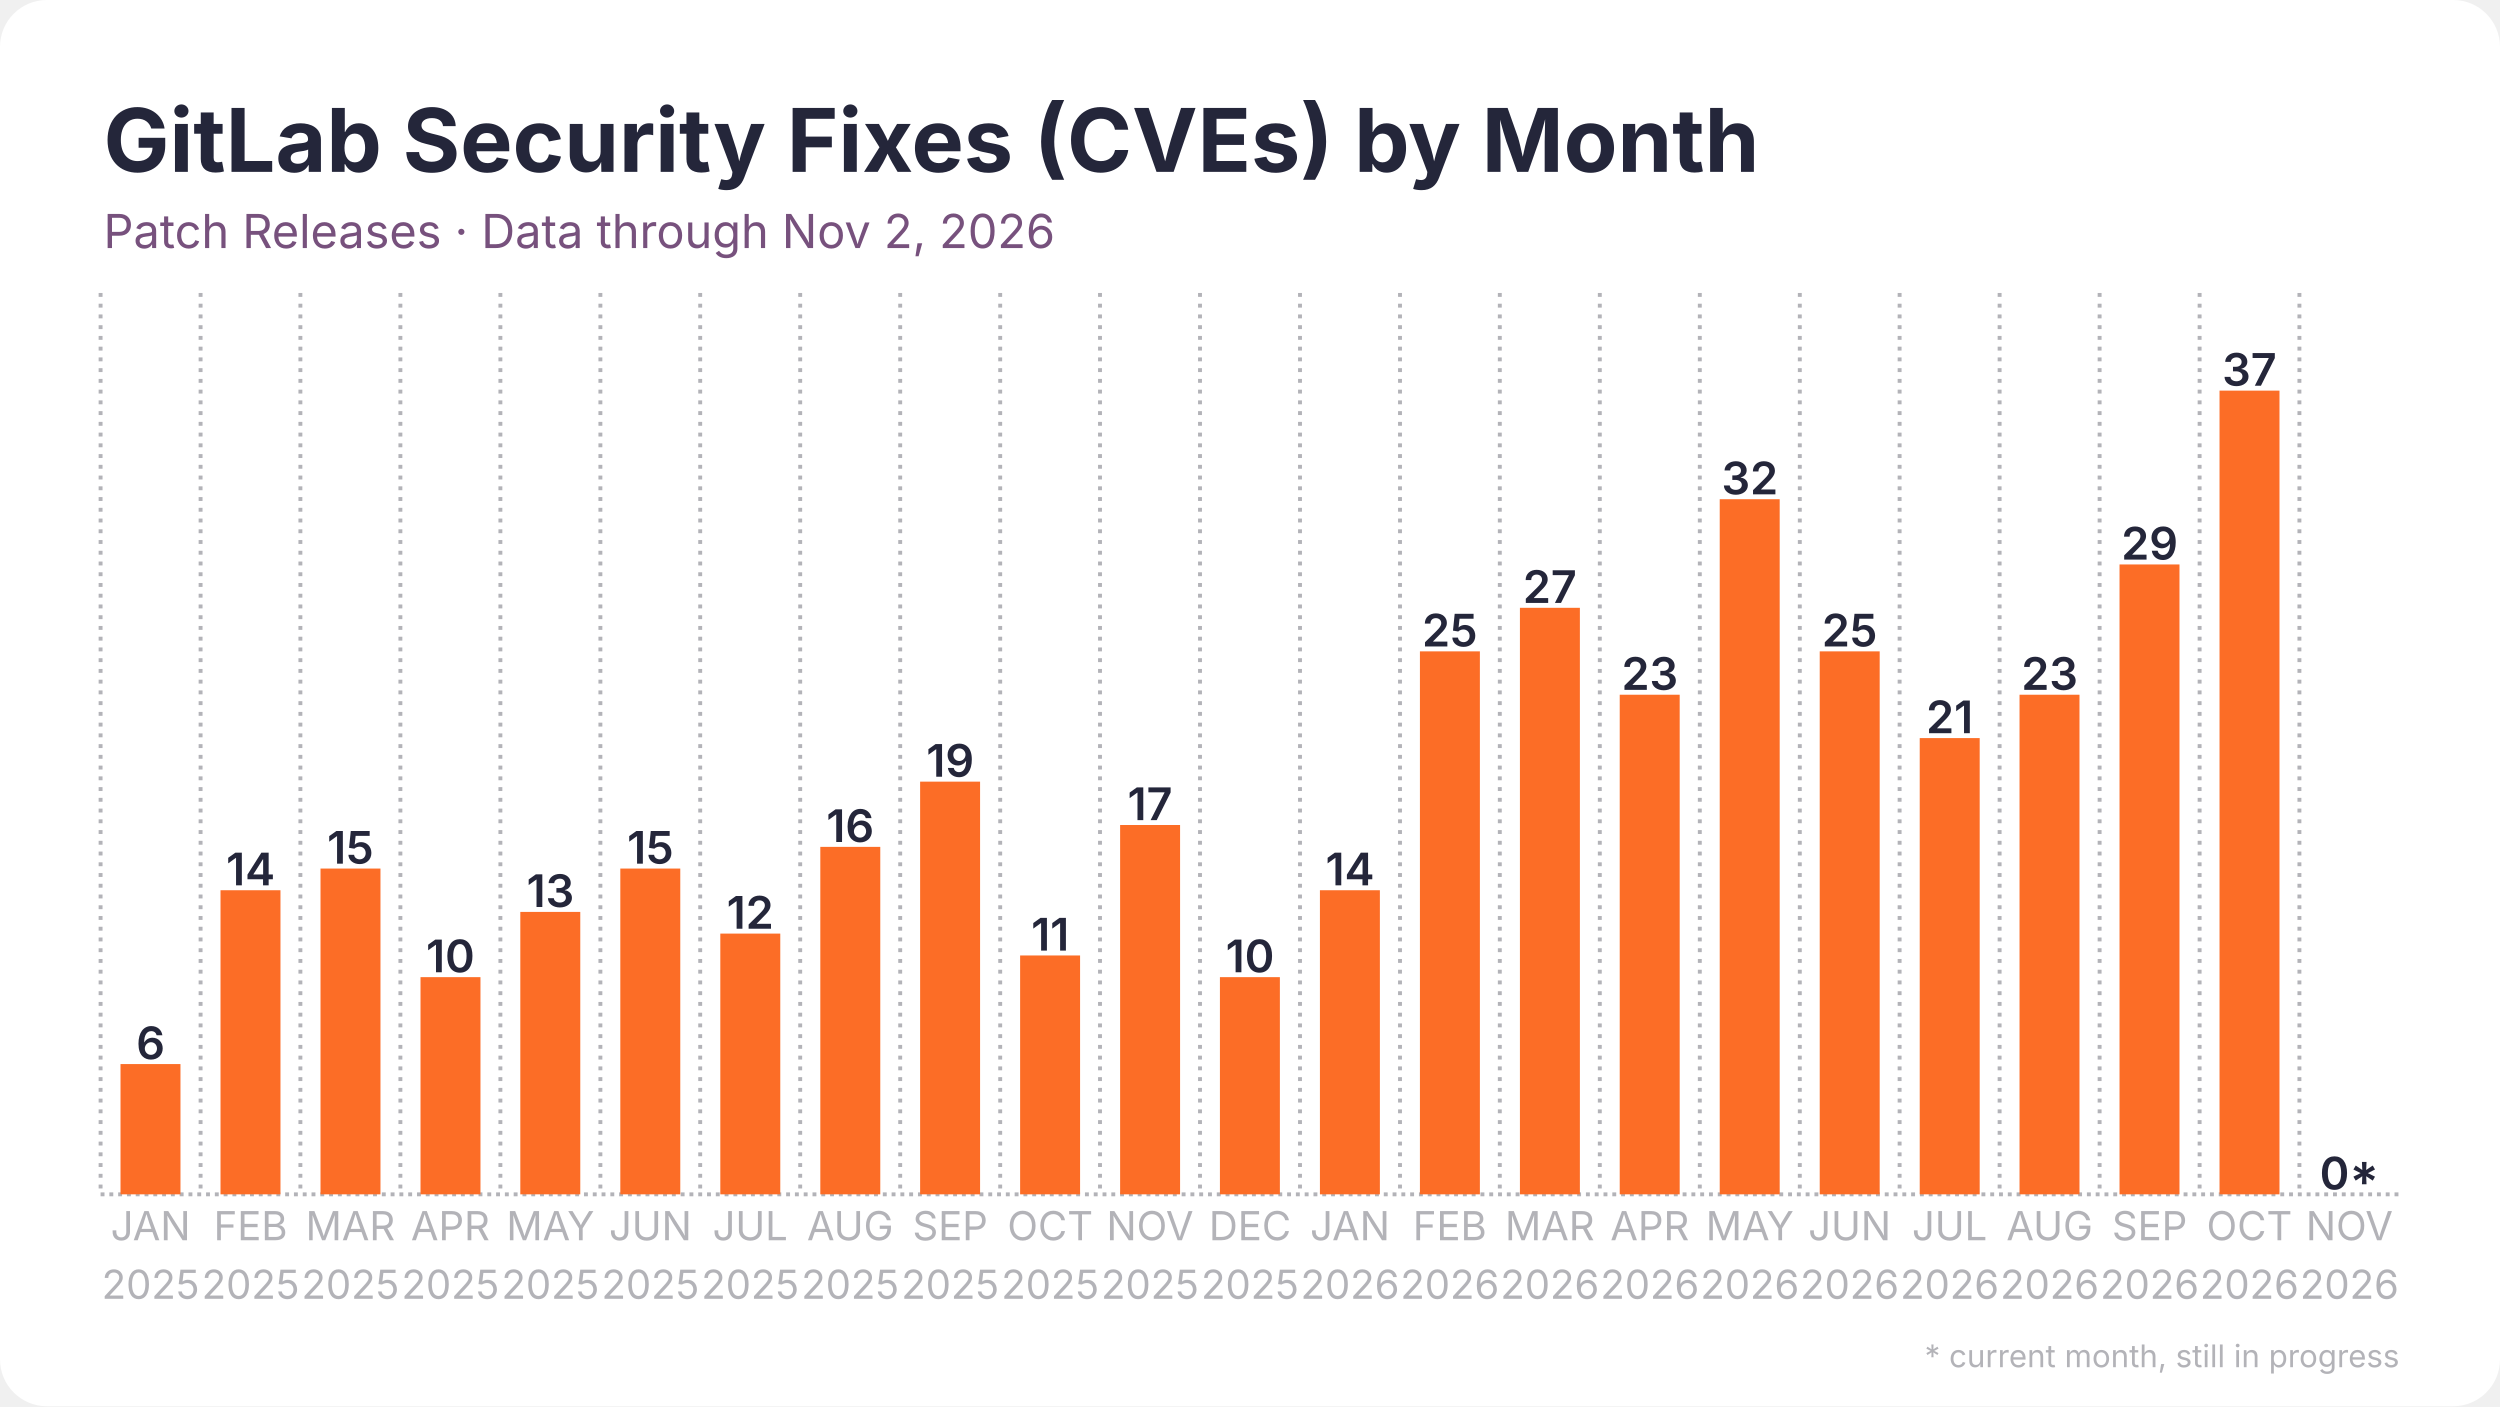
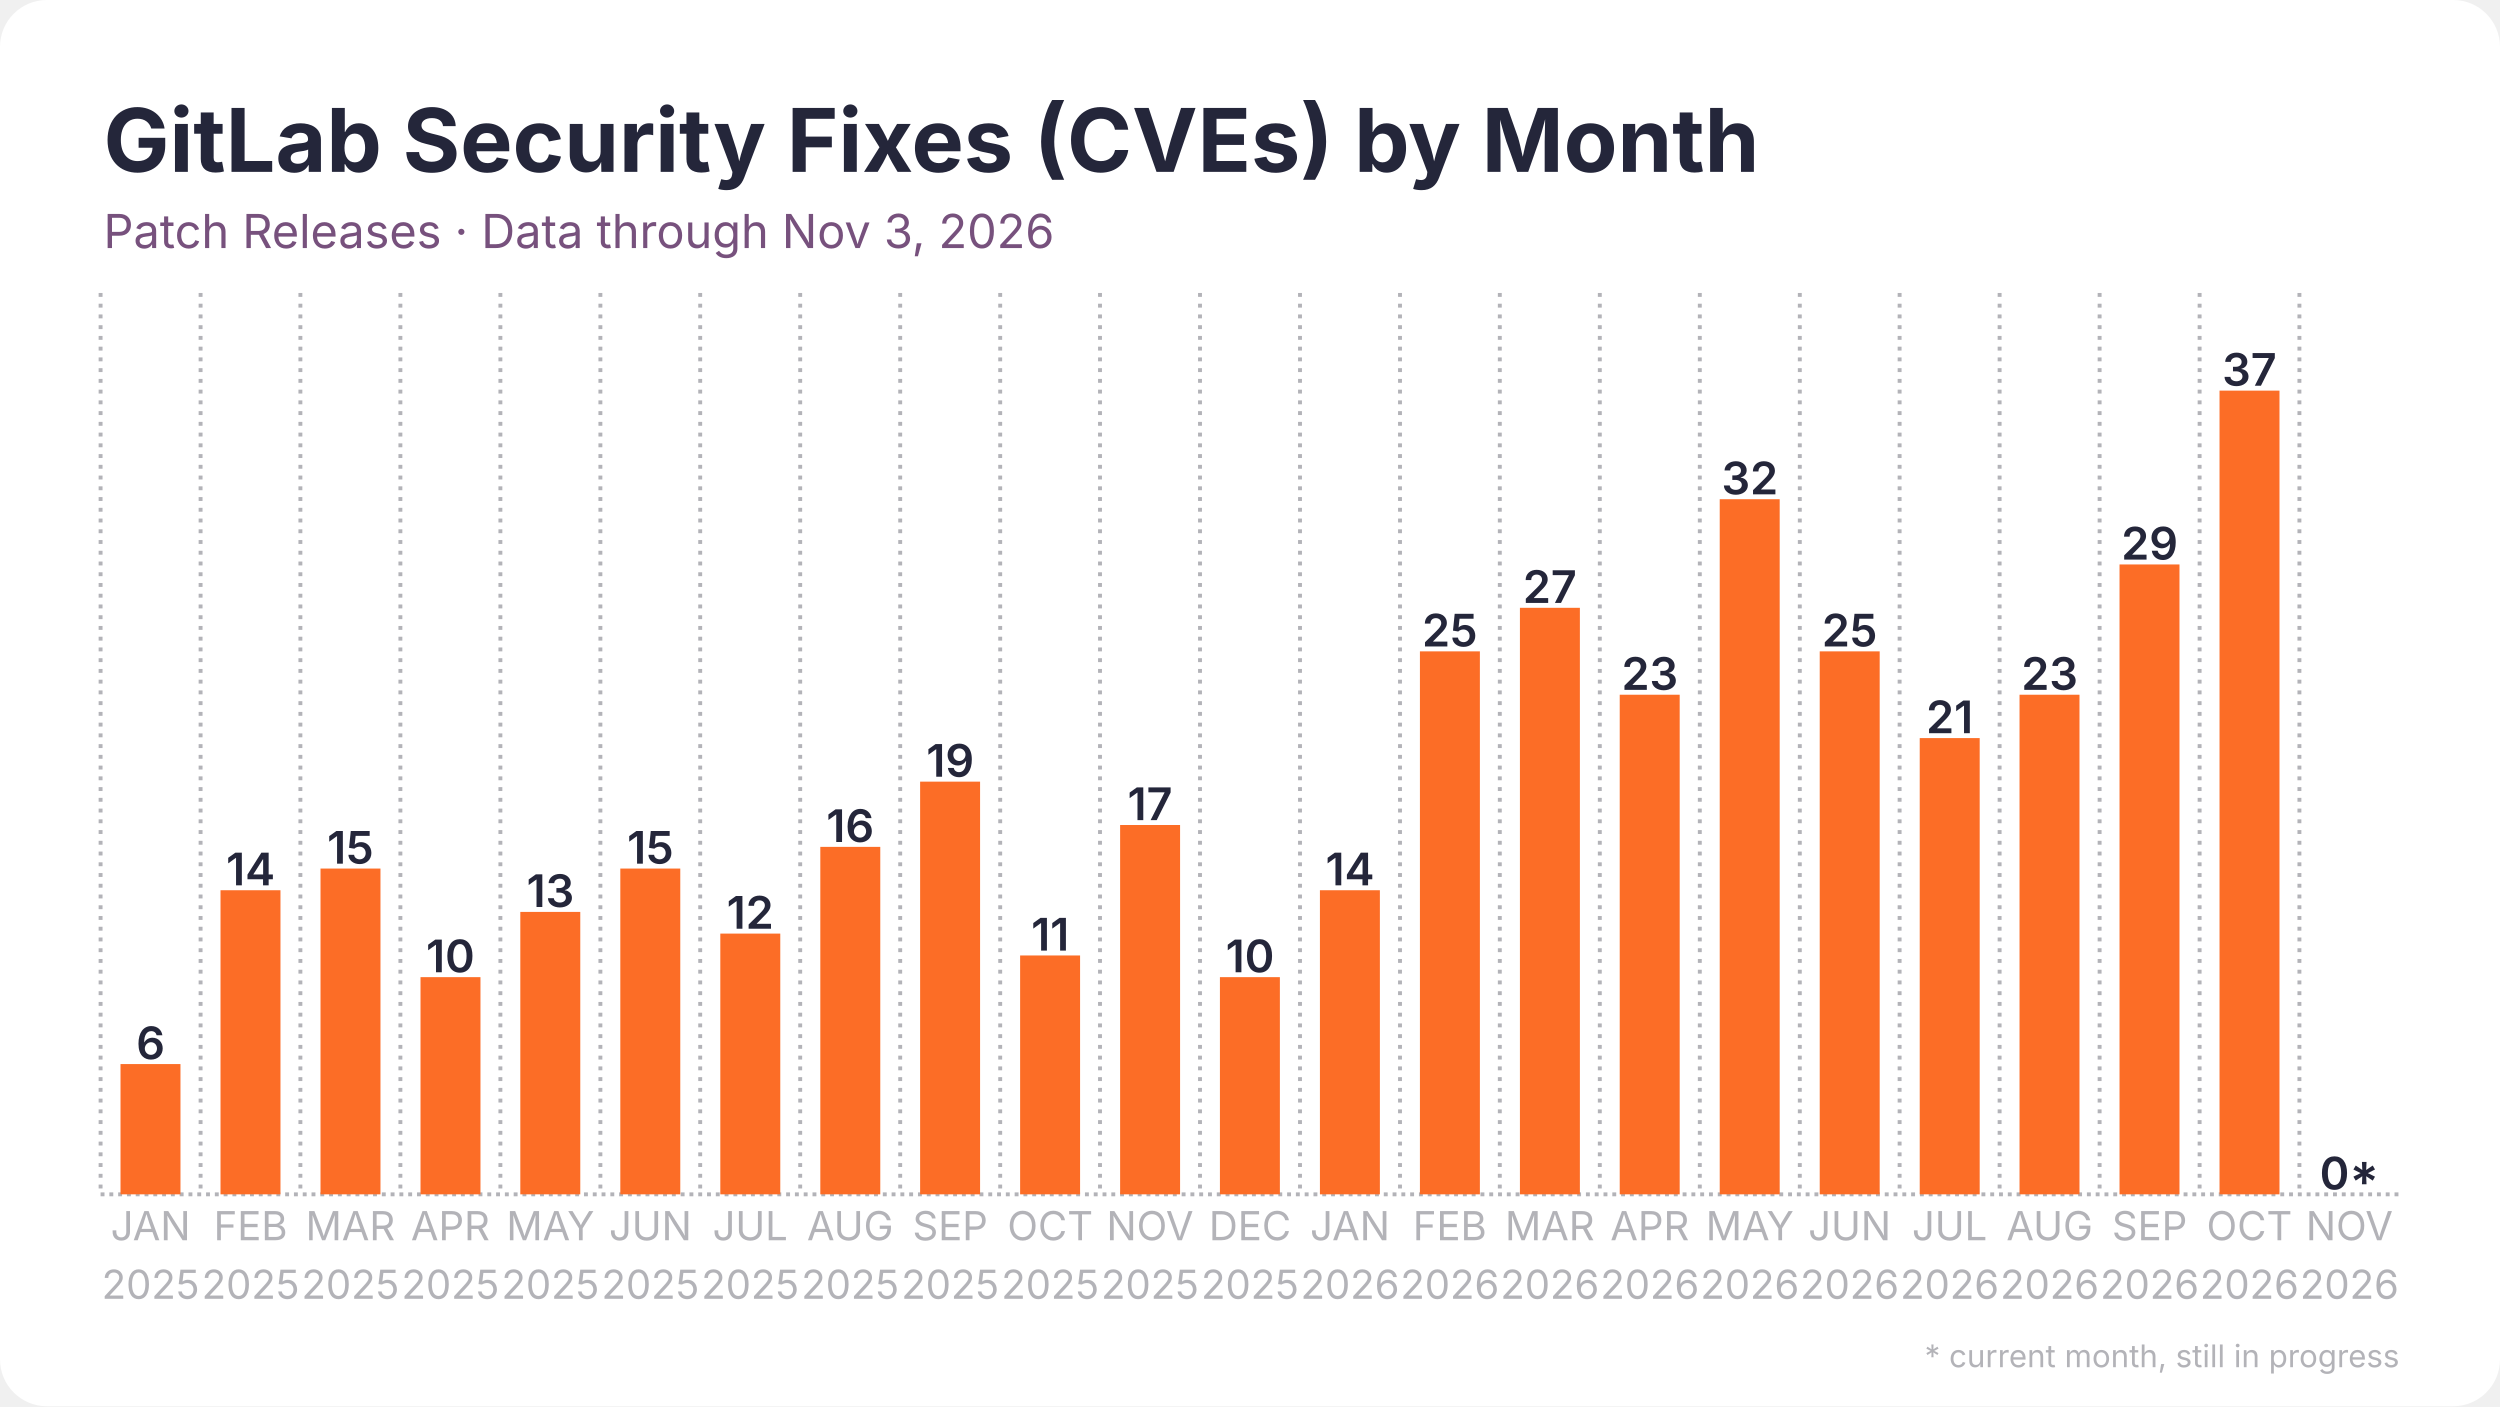
<svg xmlns="http://www.w3.org/2000/svg" width="1280" height="720" viewBox="0 0 1280 720">
  <rect width="1280" height="720" rx="24" fill="#ffffff" />
  <defs>
    <pattern id="stripes" width="12" height="12" patternUnits="userSpaceOnUse" patternTransform="rotate(45)">
      <rect width="12" height="12" fill="none" />
      <rect width="5" height="12" fill="#ffffff" opacity="0.85" />
    </pattern>
  </defs>
  <line x1="51.5" y1="611.5" x2="1228.5" y2="611.5" stroke="#b3b3b8" stroke-width="2" stroke-dasharray="2 2.5" />
  <line x1="51.5" y1="150.0" x2="51.5" y2="611.5" stroke="#b3b3b8" stroke-width="2" stroke-dasharray="2 3.5" />
  <line x1="102.7" y1="150.0" x2="102.7" y2="611.5" stroke="#b3b3b8" stroke-width="2" stroke-dasharray="2 3.5" />
  <line x1="153.8" y1="150.0" x2="153.8" y2="611.5" stroke="#b3b3b8" stroke-width="2" stroke-dasharray="2 3.5" />
  <line x1="205.0" y1="150.0" x2="205.0" y2="611.5" stroke="#b3b3b8" stroke-width="2" stroke-dasharray="2 3.5" />
  <line x1="256.2" y1="150.0" x2="256.2" y2="611.5" stroke="#b3b3b8" stroke-width="2" stroke-dasharray="2 3.5" />
  <line x1="307.4" y1="150.0" x2="307.4" y2="611.5" stroke="#b3b3b8" stroke-width="2" stroke-dasharray="2 3.5" />
  <line x1="358.5" y1="150.0" x2="358.5" y2="611.5" stroke="#b3b3b8" stroke-width="2" stroke-dasharray="2 3.5" />
  <line x1="409.7" y1="150.0" x2="409.7" y2="611.5" stroke="#b3b3b8" stroke-width="2" stroke-dasharray="2 3.5" />
  <line x1="460.9" y1="150.0" x2="460.9" y2="611.5" stroke="#b3b3b8" stroke-width="2" stroke-dasharray="2 3.5" />
  <line x1="512.1" y1="150.0" x2="512.1" y2="611.5" stroke="#b3b3b8" stroke-width="2" stroke-dasharray="2 3.5" />
  <line x1="563.2" y1="150.0" x2="563.2" y2="611.5" stroke="#b3b3b8" stroke-width="2" stroke-dasharray="2 3.5" />
  <line x1="614.4" y1="150.0" x2="614.4" y2="611.5" stroke="#b3b3b8" stroke-width="2" stroke-dasharray="2 3.5" />
  <line x1="665.6" y1="150.0" x2="665.6" y2="611.5" stroke="#b3b3b8" stroke-width="2" stroke-dasharray="2 3.5" />
  <line x1="716.8" y1="150.0" x2="716.8" y2="611.5" stroke="#b3b3b8" stroke-width="2" stroke-dasharray="2 3.5" />
  <line x1="767.9" y1="150.0" x2="767.9" y2="611.5" stroke="#b3b3b8" stroke-width="2" stroke-dasharray="2 3.5" />
  <line x1="819.1" y1="150.0" x2="819.1" y2="611.5" stroke="#b3b3b8" stroke-width="2" stroke-dasharray="2 3.5" />
  <line x1="870.3" y1="150.0" x2="870.3" y2="611.5" stroke="#b3b3b8" stroke-width="2" stroke-dasharray="2 3.5" />
  <line x1="921.5" y1="150.0" x2="921.5" y2="611.5" stroke="#b3b3b8" stroke-width="2" stroke-dasharray="2 3.5" />
  <line x1="972.6" y1="150.0" x2="972.6" y2="611.5" stroke="#b3b3b8" stroke-width="2" stroke-dasharray="2 3.5" />
  <line x1="1023.8" y1="150.0" x2="1023.8" y2="611.5" stroke="#b3b3b8" stroke-width="2" stroke-dasharray="2 3.5" />
  <line x1="1075.0" y1="150.0" x2="1075.0" y2="611.5" stroke="#b3b3b8" stroke-width="2" stroke-dasharray="2 3.5" />
  <line x1="1126.2" y1="150.0" x2="1126.2" y2="611.5" stroke="#b3b3b8" stroke-width="2" stroke-dasharray="2 3.5" />
  <line x1="1177.3" y1="150.0" x2="1177.3" y2="611.5" stroke="#b3b3b8" stroke-width="2" stroke-dasharray="2 3.5" />
  <rect x="61.7" y="544.8" width="30.7" height="66.7" fill="#fc6d26" />
  <text x="77.1" y="542.3" text-anchor="middle" font-family="Inter, Segoe UI, Helvetica, Arial, sans-serif" font-size="23.0" font-weight="600" fill="#24263a">6</text>
  <rect x="112.9" y="455.8" width="30.7" height="155.7" fill="#fc6d26" />
  <text x="128.3" y="453.3" text-anchor="middle" font-family="Inter, Segoe UI, Helvetica, Arial, sans-serif" font-size="23.0" font-weight="600" fill="#24263a">14</text>
  <rect x="164.1" y="444.7" width="30.7" height="166.8" fill="#fc6d26" />
  <text x="179.4" y="442.2" text-anchor="middle" font-family="Inter, Segoe UI, Helvetica, Arial, sans-serif" font-size="23.0" font-weight="600" fill="#24263a">15</text>
  <rect x="215.3" y="500.3" width="30.7" height="111.2" fill="#fc6d26" />
  <text x="230.6" y="497.8" text-anchor="middle" font-family="Inter, Segoe UI, Helvetica, Arial, sans-serif" font-size="23.0" font-weight="600" fill="#24263a">10</text>
  <rect x="266.4" y="466.9" width="30.7" height="144.6" fill="#fc6d26" />
  <text x="281.8" y="464.4" text-anchor="middle" font-family="Inter, Segoe UI, Helvetica, Arial, sans-serif" font-size="23.0" font-weight="600" fill="#24263a">13</text>
  <rect x="317.6" y="444.7" width="30.7" height="166.8" fill="#fc6d26" />
  <text x="333.0" y="442.2" text-anchor="middle" font-family="Inter, Segoe UI, Helvetica, Arial, sans-serif" font-size="23.0" font-weight="600" fill="#24263a">15</text>
  <rect x="368.8" y="478.0" width="30.7" height="133.5" fill="#fc6d26" />
  <text x="384.1" y="475.5" text-anchor="middle" font-family="Inter, Segoe UI, Helvetica, Arial, sans-serif" font-size="23.0" font-weight="600" fill="#24263a">12</text>
  <rect x="420.0" y="433.6" width="30.7" height="177.9" fill="#fc6d26" />
  <text x="435.3" y="431.1" text-anchor="middle" font-family="Inter, Segoe UI, Helvetica, Arial, sans-serif" font-size="23.0" font-weight="600" fill="#24263a">16</text>
  <rect x="471.1" y="400.2" width="30.7" height="211.3" fill="#fc6d26" />
  <text x="486.5" y="397.7" text-anchor="middle" font-family="Inter, Segoe UI, Helvetica, Arial, sans-serif" font-size="23.0" font-weight="600" fill="#24263a">19</text>
  <rect x="522.3" y="489.2" width="30.7" height="122.3" fill="#fc6d26" />
  <text x="537.7" y="486.7" text-anchor="middle" font-family="Inter, Segoe UI, Helvetica, Arial, sans-serif" font-size="23.0" font-weight="600" fill="#24263a">11</text>
  <rect x="573.5" y="422.4" width="30.7" height="189.1" fill="#fc6d26" />
  <text x="588.8" y="419.9" text-anchor="middle" font-family="Inter, Segoe UI, Helvetica, Arial, sans-serif" font-size="23.0" font-weight="600" fill="#24263a">17</text>
  <rect x="624.6" y="500.3" width="30.7" height="111.2" fill="#fc6d26" />
  <text x="640.0" y="497.8" text-anchor="middle" font-family="Inter, Segoe UI, Helvetica, Arial, sans-serif" font-size="23.0" font-weight="600" fill="#24263a">10</text>
  <rect x="675.8" y="455.8" width="30.7" height="155.7" fill="#fc6d26" />
  <text x="691.2" y="453.3" text-anchor="middle" font-family="Inter, Segoe UI, Helvetica, Arial, sans-serif" font-size="23.0" font-weight="600" fill="#24263a">14</text>
  <rect x="727.0" y="333.5" width="30.7" height="278.0" fill="#fc6d26" />
  <text x="742.3" y="331.0" text-anchor="middle" font-family="Inter, Segoe UI, Helvetica, Arial, sans-serif" font-size="23.0" font-weight="600" fill="#24263a">25</text>
  <rect x="778.2" y="311.2" width="30.7" height="300.3" fill="#fc6d26" />
  <text x="793.5" y="308.7" text-anchor="middle" font-family="Inter, Segoe UI, Helvetica, Arial, sans-serif" font-size="23.0" font-weight="600" fill="#24263a">27</text>
  <rect x="829.3" y="355.7" width="30.7" height="255.8" fill="#fc6d26" />
  <text x="844.7" y="353.2" text-anchor="middle" font-family="Inter, Segoe UI, Helvetica, Arial, sans-serif" font-size="23.0" font-weight="600" fill="#24263a">23</text>
  <rect x="880.5" y="255.6" width="30.7" height="355.9" fill="#fc6d26" />
  <text x="895.9" y="253.1" text-anchor="middle" font-family="Inter, Segoe UI, Helvetica, Arial, sans-serif" font-size="23.0" font-weight="600" fill="#24263a">32</text>
  <rect x="931.7" y="333.5" width="30.7" height="278.0" fill="#fc6d26" />
  <text x="947.0" y="331.0" text-anchor="middle" font-family="Inter, Segoe UI, Helvetica, Arial, sans-serif" font-size="23.0" font-weight="600" fill="#24263a">25</text>
  <rect x="982.9" y="377.9" width="30.7" height="233.6" fill="#fc6d26" />
  <text x="998.2" y="375.4" text-anchor="middle" font-family="Inter, Segoe UI, Helvetica, Arial, sans-serif" font-size="23.0" font-weight="600" fill="#24263a">21</text>
  <rect x="1034.0" y="355.7" width="30.7" height="255.8" fill="#fc6d26" />
  <text x="1049.4" y="353.2" text-anchor="middle" font-family="Inter, Segoe UI, Helvetica, Arial, sans-serif" font-size="23.0" font-weight="600" fill="#24263a">23</text>
  <rect x="1085.2" y="289.0" width="30.7" height="322.5" fill="#fc6d26" />
  <text x="1100.6" y="286.5" text-anchor="middle" font-family="Inter, Segoe UI, Helvetica, Arial, sans-serif" font-size="23.0" font-weight="600" fill="#24263a">29</text>
  <rect x="1136.4" y="200.0" width="30.7" height="411.5" fill="#fc6d26" />
  <text x="1151.7" y="197.5" text-anchor="middle" font-family="Inter, Segoe UI, Helvetica, Arial, sans-serif" font-size="23.0" font-weight="600" fill="#24263a">37</text>
  <rect x="1187.6" y="611.5" width="30.7" height="0.0" fill="#fc6d26" opacity="0.35" />
  <rect x="1187.6" y="611.5" width="30.7" height="0.0" fill="url(#stripes)" />
  <text x="1202.9" y="609.0" text-anchor="middle" font-family="Inter, Segoe UI, Helvetica, Arial, sans-serif" font-size="23.0" font-weight="600" fill="#24263a">0*</text>
  <text x="77.1" y="635" text-anchor="middle" font-family="Inter, Segoe UI, Helvetica, Arial, sans-serif" font-size="20.5" fill="#b3b3b8">JAN</text>
  <text x="77.1" y="665" text-anchor="middle" font-family="Inter, Segoe UI, Helvetica, Arial, sans-serif" font-size="20.5" fill="#b3b3b8">2025</text>
  <text x="128.3" y="635" text-anchor="middle" font-family="Inter, Segoe UI, Helvetica, Arial, sans-serif" font-size="20.5" fill="#b3b3b8">FEB</text>
  <text x="128.3" y="665" text-anchor="middle" font-family="Inter, Segoe UI, Helvetica, Arial, sans-serif" font-size="20.5" fill="#b3b3b8">2025</text>
  <text x="179.4" y="635" text-anchor="middle" font-family="Inter, Segoe UI, Helvetica, Arial, sans-serif" font-size="20.5" fill="#b3b3b8">MAR</text>
  <text x="179.4" y="665" text-anchor="middle" font-family="Inter, Segoe UI, Helvetica, Arial, sans-serif" font-size="20.5" fill="#b3b3b8">2025</text>
  <text x="230.6" y="635" text-anchor="middle" font-family="Inter, Segoe UI, Helvetica, Arial, sans-serif" font-size="20.5" fill="#b3b3b8">APR</text>
  <text x="230.6" y="665" text-anchor="middle" font-family="Inter, Segoe UI, Helvetica, Arial, sans-serif" font-size="20.5" fill="#b3b3b8">2025</text>
  <text x="281.8" y="635" text-anchor="middle" font-family="Inter, Segoe UI, Helvetica, Arial, sans-serif" font-size="20.5" fill="#b3b3b8">MAY</text>
  <text x="281.8" y="665" text-anchor="middle" font-family="Inter, Segoe UI, Helvetica, Arial, sans-serif" font-size="20.5" fill="#b3b3b8">2025</text>
  <text x="333.0" y="635" text-anchor="middle" font-family="Inter, Segoe UI, Helvetica, Arial, sans-serif" font-size="20.5" fill="#b3b3b8">JUN</text>
  <text x="333.0" y="665" text-anchor="middle" font-family="Inter, Segoe UI, Helvetica, Arial, sans-serif" font-size="20.5" fill="#b3b3b8">2025</text>
  <text x="384.1" y="635" text-anchor="middle" font-family="Inter, Segoe UI, Helvetica, Arial, sans-serif" font-size="20.5" fill="#b3b3b8">JUL</text>
  <text x="384.1" y="665" text-anchor="middle" font-family="Inter, Segoe UI, Helvetica, Arial, sans-serif" font-size="20.5" fill="#b3b3b8">2025</text>
  <text x="435.3" y="635" text-anchor="middle" font-family="Inter, Segoe UI, Helvetica, Arial, sans-serif" font-size="20.5" fill="#b3b3b8">AUG</text>
  <text x="435.3" y="665" text-anchor="middle" font-family="Inter, Segoe UI, Helvetica, Arial, sans-serif" font-size="20.5" fill="#b3b3b8">2025</text>
  <text x="486.5" y="635" text-anchor="middle" font-family="Inter, Segoe UI, Helvetica, Arial, sans-serif" font-size="20.5" fill="#b3b3b8">SEP</text>
  <text x="486.5" y="665" text-anchor="middle" font-family="Inter, Segoe UI, Helvetica, Arial, sans-serif" font-size="20.5" fill="#b3b3b8">2025</text>
  <text x="537.7" y="635" text-anchor="middle" font-family="Inter, Segoe UI, Helvetica, Arial, sans-serif" font-size="20.5" fill="#b3b3b8">OCT</text>
  <text x="537.7" y="665" text-anchor="middle" font-family="Inter, Segoe UI, Helvetica, Arial, sans-serif" font-size="20.5" fill="#b3b3b8">2025</text>
  <text x="588.8" y="635" text-anchor="middle" font-family="Inter, Segoe UI, Helvetica, Arial, sans-serif" font-size="20.5" fill="#b3b3b8">NOV</text>
  <text x="588.8" y="665" text-anchor="middle" font-family="Inter, Segoe UI, Helvetica, Arial, sans-serif" font-size="20.5" fill="#b3b3b8">2025</text>
  <text x="640.0" y="635" text-anchor="middle" font-family="Inter, Segoe UI, Helvetica, Arial, sans-serif" font-size="20.5" fill="#b3b3b8">DEC</text>
  <text x="640.0" y="665" text-anchor="middle" font-family="Inter, Segoe UI, Helvetica, Arial, sans-serif" font-size="20.5" fill="#b3b3b8">2025</text>
  <text x="691.2" y="635" text-anchor="middle" font-family="Inter, Segoe UI, Helvetica, Arial, sans-serif" font-size="20.5" fill="#b3b3b8">JAN</text>
  <text x="691.2" y="665" text-anchor="middle" font-family="Inter, Segoe UI, Helvetica, Arial, sans-serif" font-size="20.5" fill="#b3b3b8">2026</text>
  <text x="742.3" y="635" text-anchor="middle" font-family="Inter, Segoe UI, Helvetica, Arial, sans-serif" font-size="20.5" fill="#b3b3b8">FEB</text>
  <text x="742.3" y="665" text-anchor="middle" font-family="Inter, Segoe UI, Helvetica, Arial, sans-serif" font-size="20.5" fill="#b3b3b8">2026</text>
  <text x="793.5" y="635" text-anchor="middle" font-family="Inter, Segoe UI, Helvetica, Arial, sans-serif" font-size="20.5" fill="#b3b3b8">MAR</text>
  <text x="793.5" y="665" text-anchor="middle" font-family="Inter, Segoe UI, Helvetica, Arial, sans-serif" font-size="20.5" fill="#b3b3b8">2026</text>
  <text x="844.7" y="635" text-anchor="middle" font-family="Inter, Segoe UI, Helvetica, Arial, sans-serif" font-size="20.5" fill="#b3b3b8">APR</text>
  <text x="844.7" y="665" text-anchor="middle" font-family="Inter, Segoe UI, Helvetica, Arial, sans-serif" font-size="20.5" fill="#b3b3b8">2026</text>
  <text x="895.9" y="635" text-anchor="middle" font-family="Inter, Segoe UI, Helvetica, Arial, sans-serif" font-size="20.5" fill="#b3b3b8">MAY</text>
  <text x="895.9" y="665" text-anchor="middle" font-family="Inter, Segoe UI, Helvetica, Arial, sans-serif" font-size="20.5" fill="#b3b3b8">2026</text>
  <text x="947.0" y="635" text-anchor="middle" font-family="Inter, Segoe UI, Helvetica, Arial, sans-serif" font-size="20.5" fill="#b3b3b8">JUN</text>
  <text x="947.0" y="665" text-anchor="middle" font-family="Inter, Segoe UI, Helvetica, Arial, sans-serif" font-size="20.5" fill="#b3b3b8">2026</text>
  <text x="998.2" y="635" text-anchor="middle" font-family="Inter, Segoe UI, Helvetica, Arial, sans-serif" font-size="20.5" fill="#b3b3b8">JUL</text>
  <text x="998.2" y="665" text-anchor="middle" font-family="Inter, Segoe UI, Helvetica, Arial, sans-serif" font-size="20.5" fill="#b3b3b8">2026</text>
  <text x="1049.4" y="635" text-anchor="middle" font-family="Inter, Segoe UI, Helvetica, Arial, sans-serif" font-size="20.5" fill="#b3b3b8">AUG</text>
  <text x="1049.4" y="665" text-anchor="middle" font-family="Inter, Segoe UI, Helvetica, Arial, sans-serif" font-size="20.5" fill="#b3b3b8">2026</text>
  <text x="1100.6" y="635" text-anchor="middle" font-family="Inter, Segoe UI, Helvetica, Arial, sans-serif" font-size="20.5" fill="#b3b3b8">SEP</text>
  <text x="1100.6" y="665" text-anchor="middle" font-family="Inter, Segoe UI, Helvetica, Arial, sans-serif" font-size="20.5" fill="#b3b3b8">2026</text>
  <text x="1151.7" y="635" text-anchor="middle" font-family="Inter, Segoe UI, Helvetica, Arial, sans-serif" font-size="20.5" fill="#b3b3b8">OCT</text>
  <text x="1151.7" y="665" text-anchor="middle" font-family="Inter, Segoe UI, Helvetica, Arial, sans-serif" font-size="20.5" fill="#b3b3b8">2026</text>
  <text x="1202.9" y="635" text-anchor="middle" font-family="Inter, Segoe UI, Helvetica, Arial, sans-serif" font-size="20.5" fill="#b3b3b8">NOV</text>
  <text x="1202.9" y="665" text-anchor="middle" font-family="Inter, Segoe UI, Helvetica, Arial, sans-serif" font-size="20.5" fill="#b3b3b8">2026</text>
  <text x="53.0" y="88.0" font-family="Inter, Segoe UI, Helvetica, Arial, sans-serif" font-size="45" font-weight="700" fill="#24263a">GitLab Security Fixes (CVEs) by Month</text>
-   <text x="53.0" y="127.0" font-family="Inter, Segoe UI, Helvetica, Arial, sans-serif" font-size="24" fill="#77517d">Patch Releases · Data through Nov 2, 2026</text>
+   <text x="53.0" y="127.0" font-family="Inter, Segoe UI, Helvetica, Arial, sans-serif" font-size="24" fill="#77517d">Patch Releases · Data through Nov 3, 2026</text>
  <text x="1228.5" y="700" text-anchor="end" font-family="Inter, Segoe UI, Helvetica, Arial, sans-serif" font-size="16" fill="#b3b3b8">* current month, still in progress</text>
</svg>
